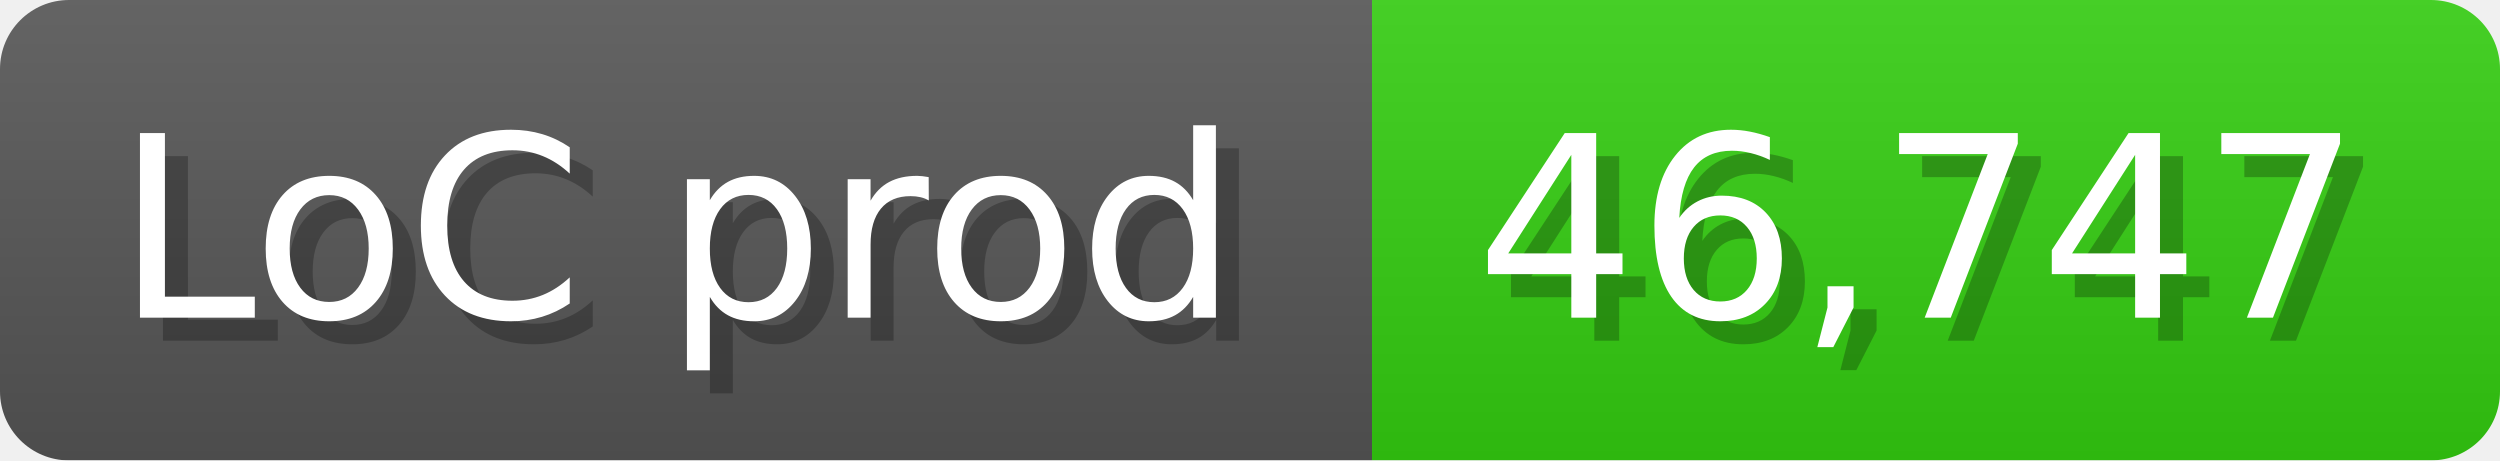
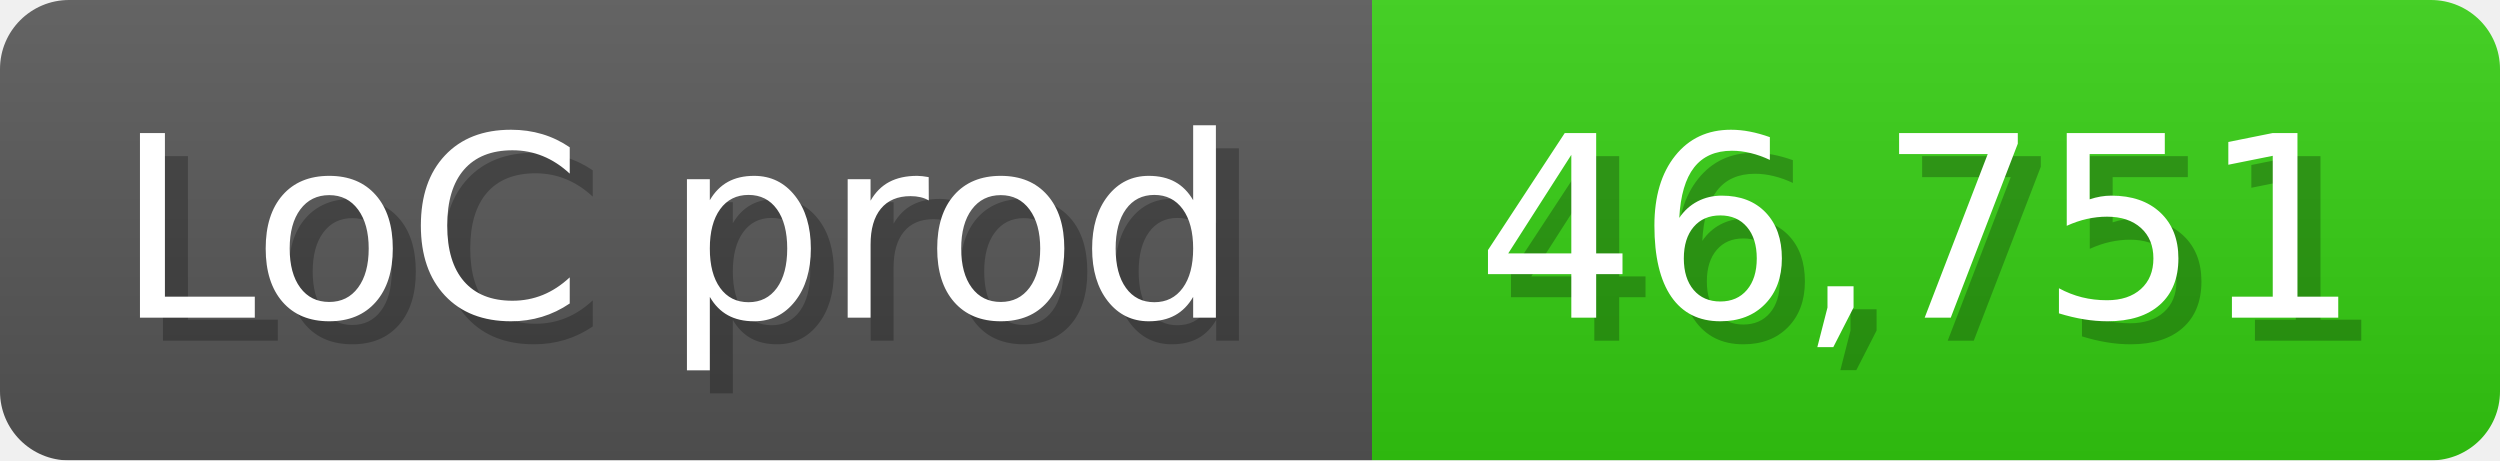
<svg xmlns="http://www.w3.org/2000/svg" width="108.6" height="20" viewBox="0 0 1086 200">
  <linearGradient id="a" x2="0" y2="100%">
    <stop offset="0" stop-opacity=".1" stop-color="#EEE" />
    <stop offset="1" stop-opacity=".1" />
  </linearGradient>
  <mask id="m">
    <rect width="1086" height="200" rx="30" fill="#FFF" />
  </mask>
  <g mask="url(#m)">
    <rect width="596" height="200" fill="#555" />
    <rect width="490" height="200" fill="#3C1" x="596" />
    <rect width="1086" height="200" fill="url(#a)" />
  </g>
  <g fill="#fff" text-anchor="start" font-family="Verdana,DejaVu Sans,sans-serif" font-size="110">
    <text x="60" y="148" textLength="496" fill="#000" opacity="0.25">LoC prod</text>
    <text x="50" y="138" textLength="496">LoC prod</text>
-     <text x="651" y="148" textLength="390" fill="#000" opacity="0.25">46,747</text>
-     <text x="641" y="138" textLength="390">46,747</text>
+     <text x="651" y="148" textLength="390" fill="#000" opacity="0.25">46,751</text>
+     <text x="641" y="138" textLength="390">46,751</text>
  </g>
</svg>
